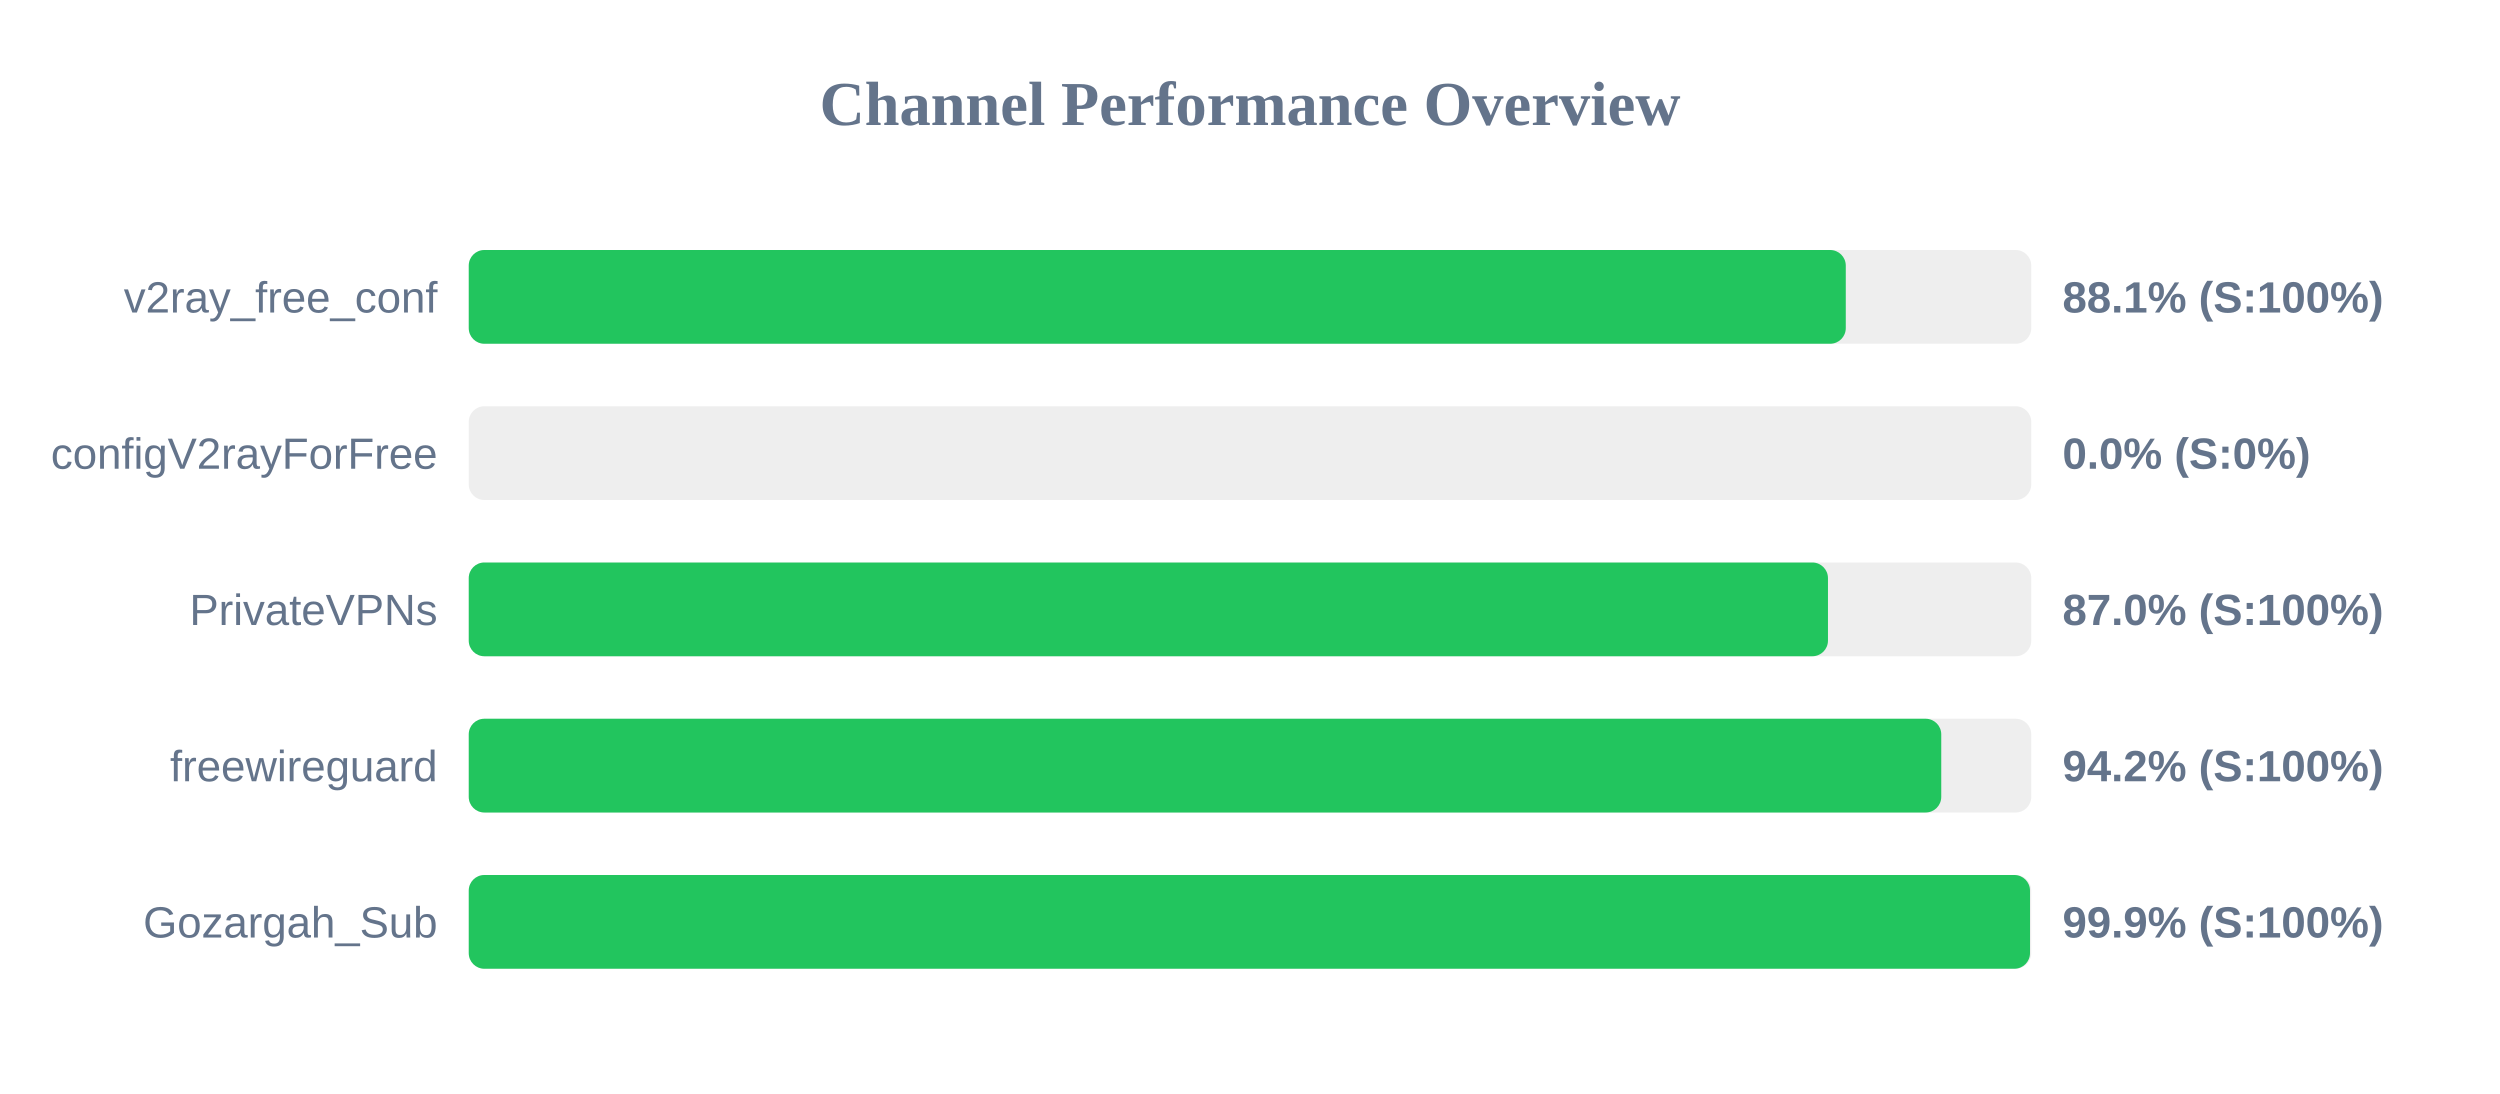
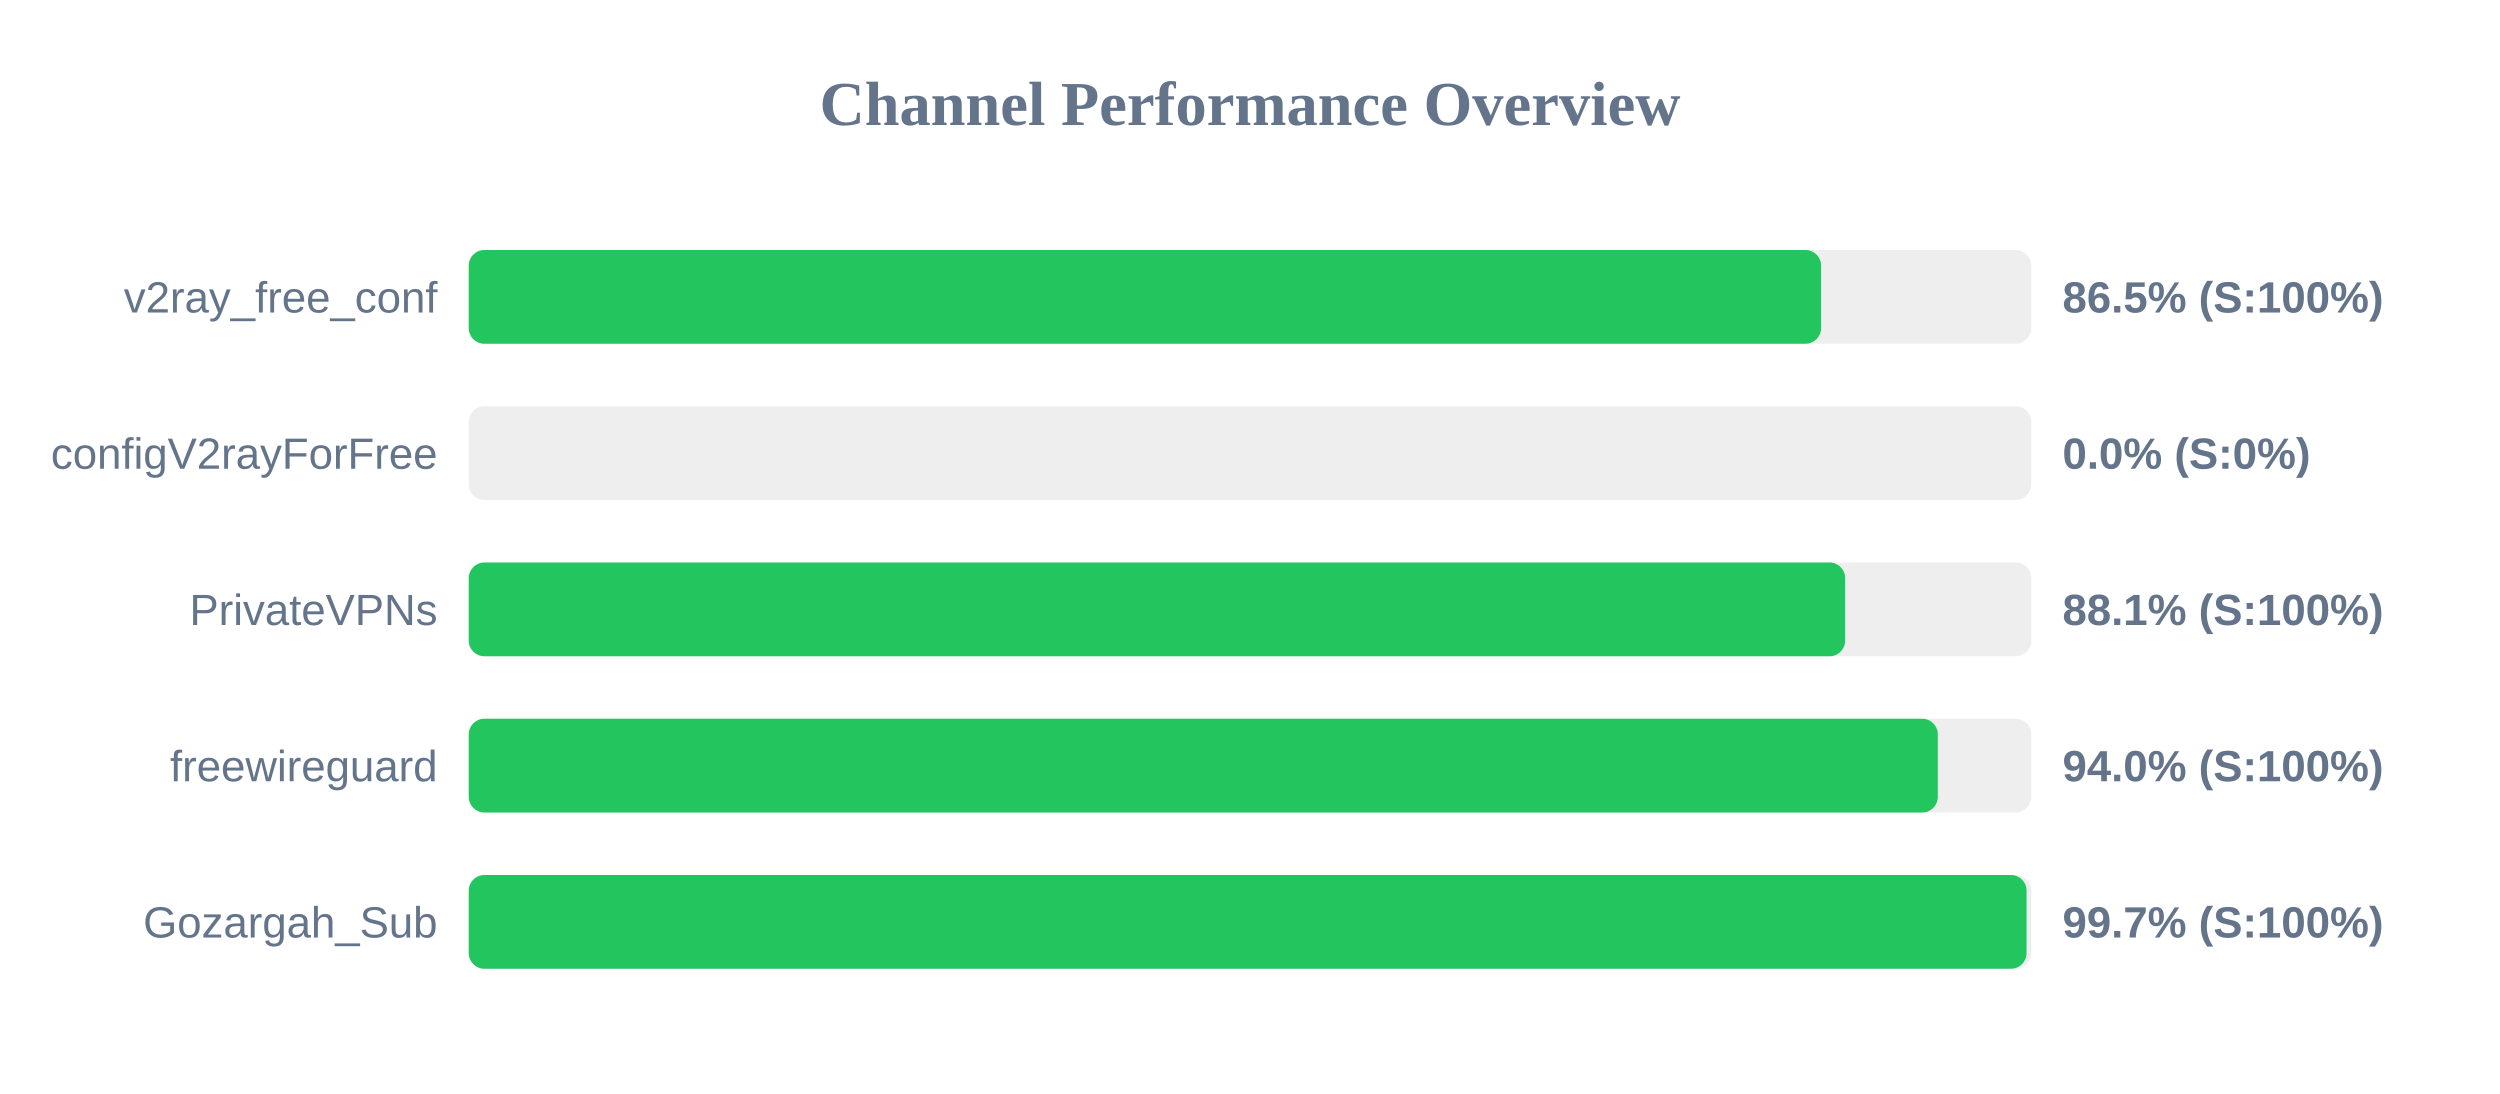
<svg xmlns="http://www.w3.org/2000/svg" width="800" height="350" version="1.1">
  <style>
        .row { font: 14px Arial; fill: #64748b; }
        .score { font: bold 14px Arial; fill: #64748b; }
    </style>
  <text x="400" y="40" text-anchor="middle" font-size="20px" font-weight="bold" fill="#64748b">Channel Performance Overview</text>
  <rect x="150" y="80" width="500" height="30" fill="#eee" rx="5" />
-   <rect x="150" y="80" width="440.65" height="30" fill="#22c55e" rx="5" />
+   <rect x="150" y="80" width="432.75" height="30" fill="#22c55e" rx="5" />
  <text x="140" y="100" text-anchor="end" class="row">v2ray_free_conf</text>
-   <text x="660" y="100" text-anchor="start" class="score">88.1% (S:100%)</text>
+   <text x="660" y="100" text-anchor="start" class="score">86.5% (S:100%)</text>
  <rect x="150" y="130" width="500" height="30" fill="#eee" rx="5" />
  <rect x="150" y="130" width="0.0" height="30" fill="#ef4444" rx="5" />
  <text x="140" y="150" text-anchor="end" class="row">configV2rayForFree</text>
  <text x="660" y="150" text-anchor="start" class="score">0.0% (S:0%)</text>
  <rect x="150" y="180" width="500" height="30" fill="#eee" rx="5" />
-   <rect x="150" y="180" width="434.95" height="30" fill="#22c55e" rx="5" />
+   <rect x="150" y="180" width="440.45" height="30" fill="#22c55e" rx="5" />
  <text x="140" y="200" text-anchor="end" class="row">PrivateVPNs</text>
-   <text x="660" y="200" text-anchor="start" class="score">87.0% (S:100%)</text>
+   <text x="660" y="200" text-anchor="start" class="score">88.1% (S:100%)</text>
  <rect x="150" y="230" width="500" height="30" fill="#eee" rx="5" />
-   <rect x="150" y="230" width="471.2" height="30" fill="#22c55e" rx="5" />
+   <rect x="150" y="230" width="470.1" height="30" fill="#22c55e" rx="5" />
  <text x="140" y="250" text-anchor="end" class="row">freewireguard</text>
-   <text x="660" y="250" text-anchor="start" class="score">94.2% (S:100%)</text>
+   <text x="660" y="250" text-anchor="start" class="score">94.0% (S:100%)</text>
  <rect x="150" y="280" width="500" height="30" fill="#eee" rx="5" />
-   <rect x="150" y="280" width="499.6" height="30" fill="#22c55e" rx="5" />
+   <rect x="150" y="280" width="498.5" height="30" fill="#22c55e" rx="5" />
  <text x="140" y="300" text-anchor="end" class="row">Gozargah_Sub</text>
-   <text x="660" y="300" text-anchor="start" class="score">99.9% (S:100%)</text>
+   <text x="660" y="300" text-anchor="start" class="score">99.7% (S:100%)</text>
</svg>
